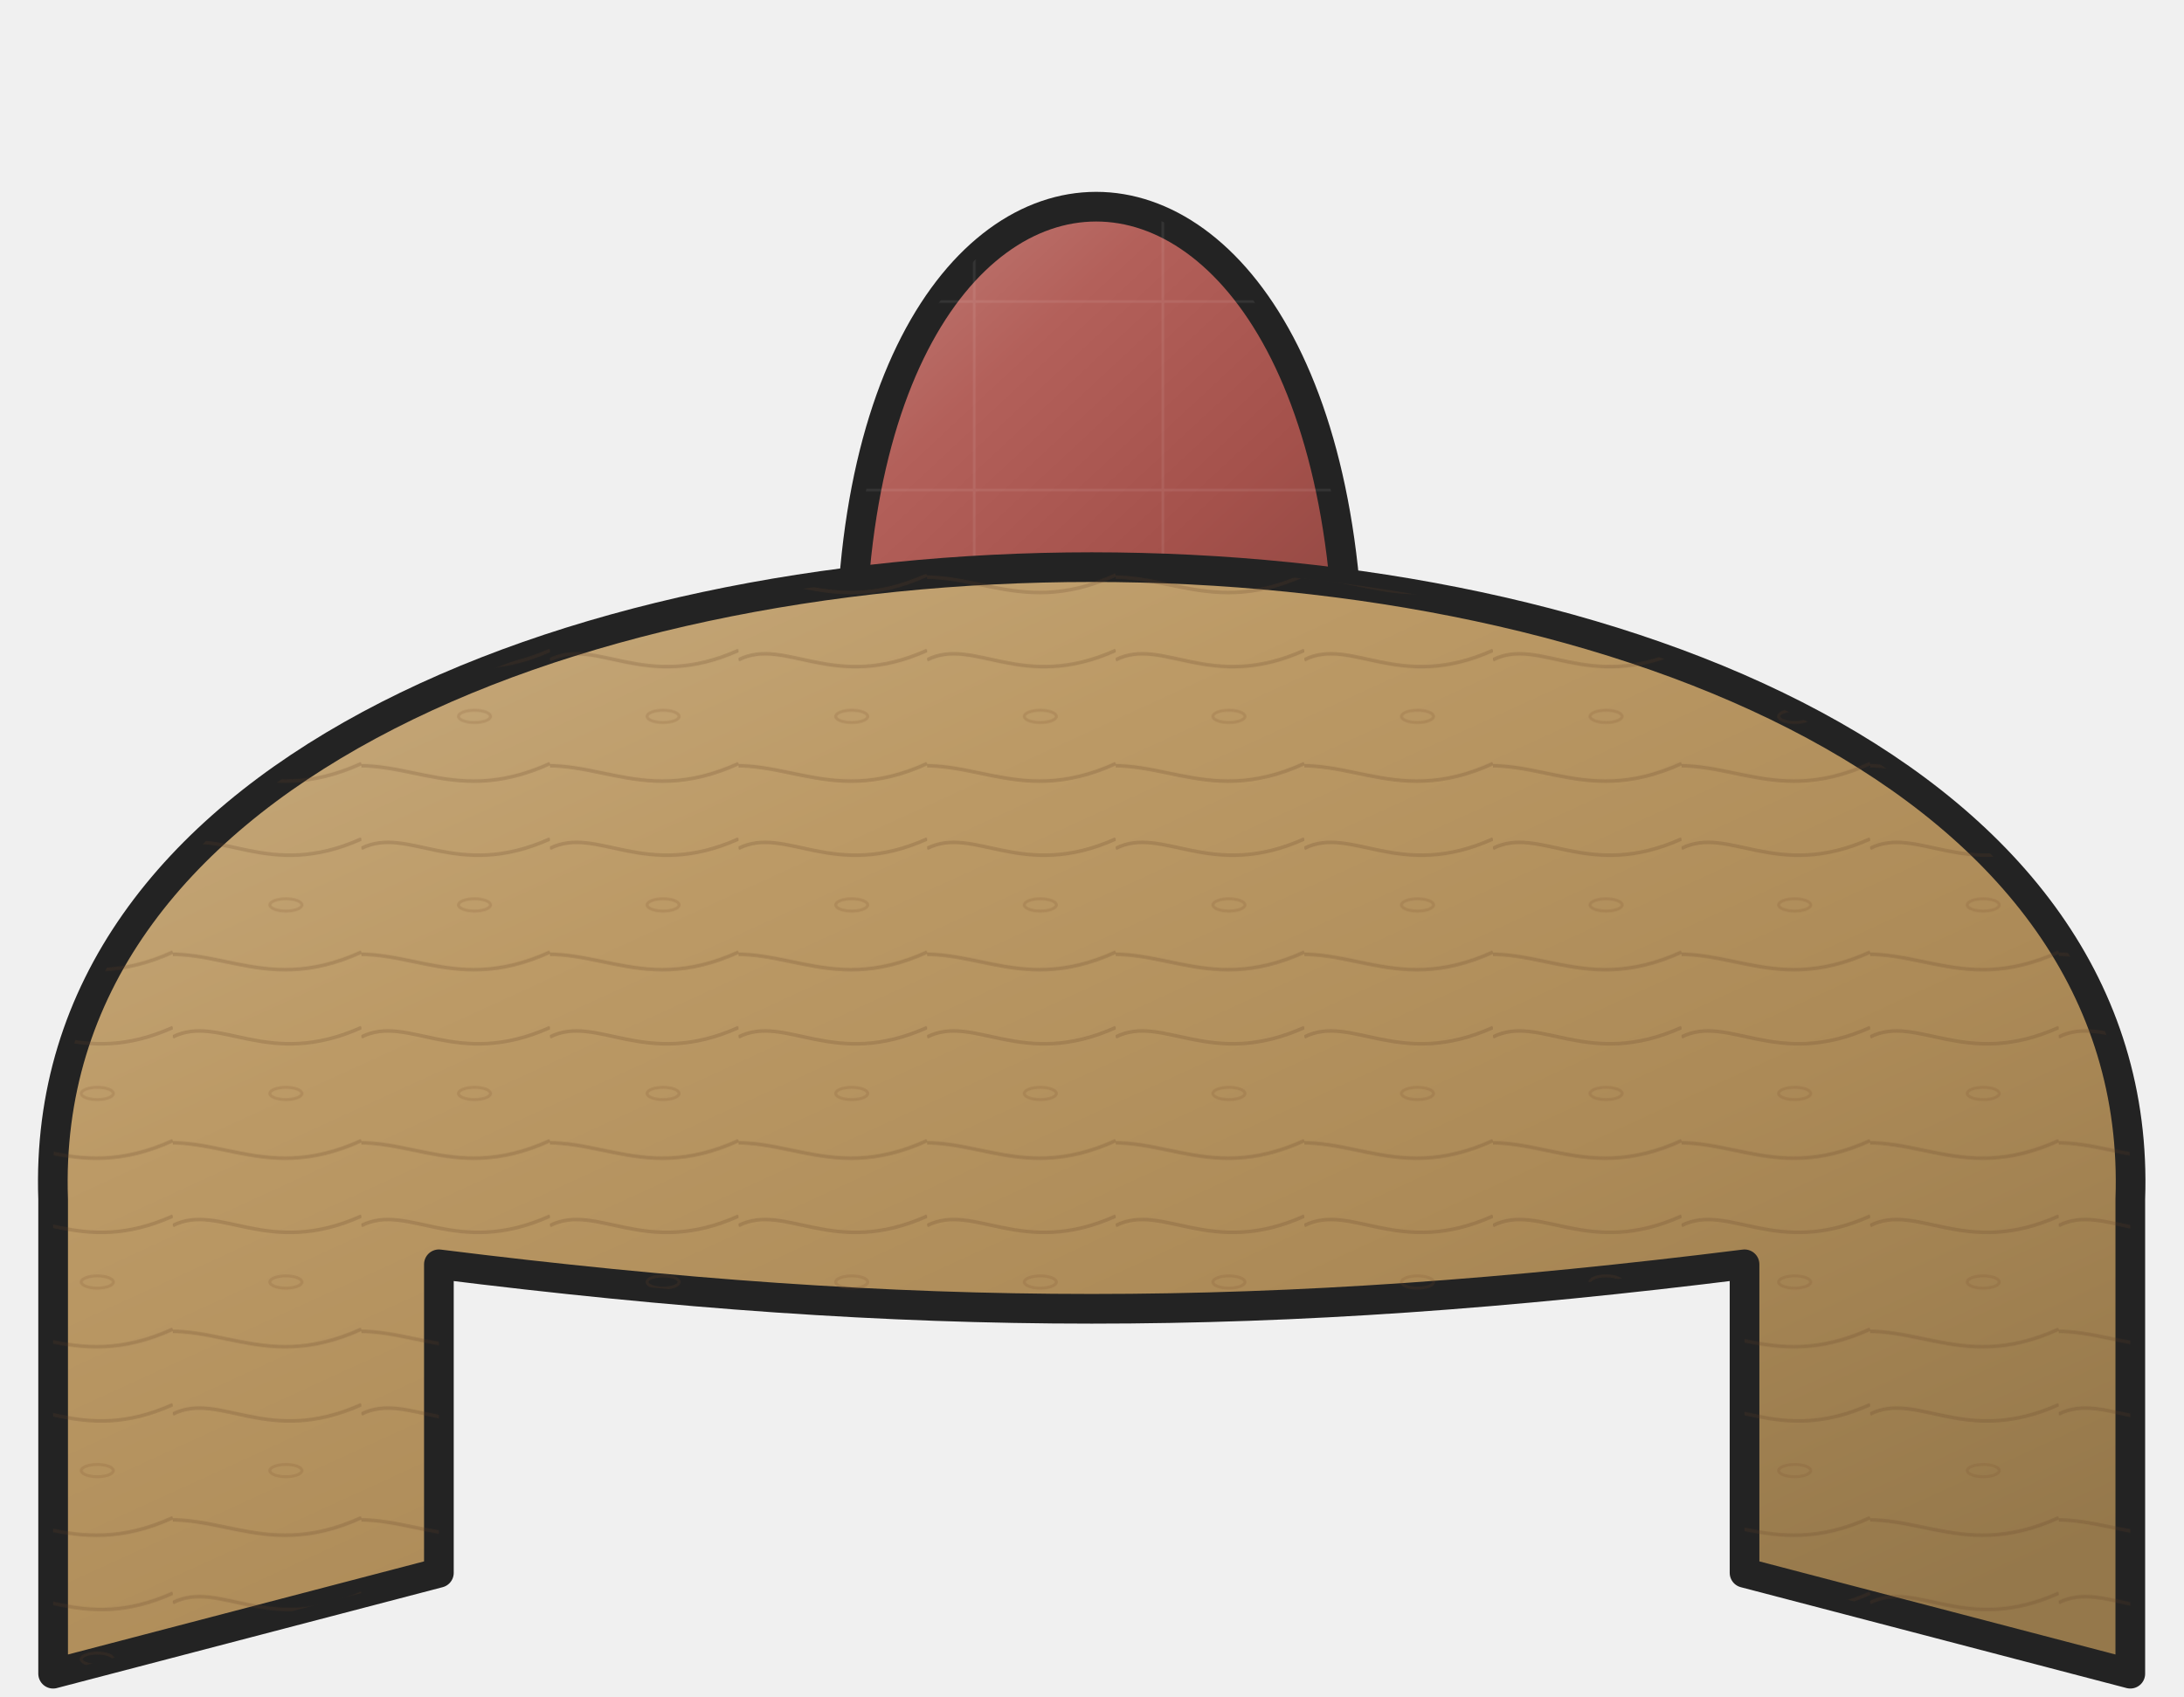
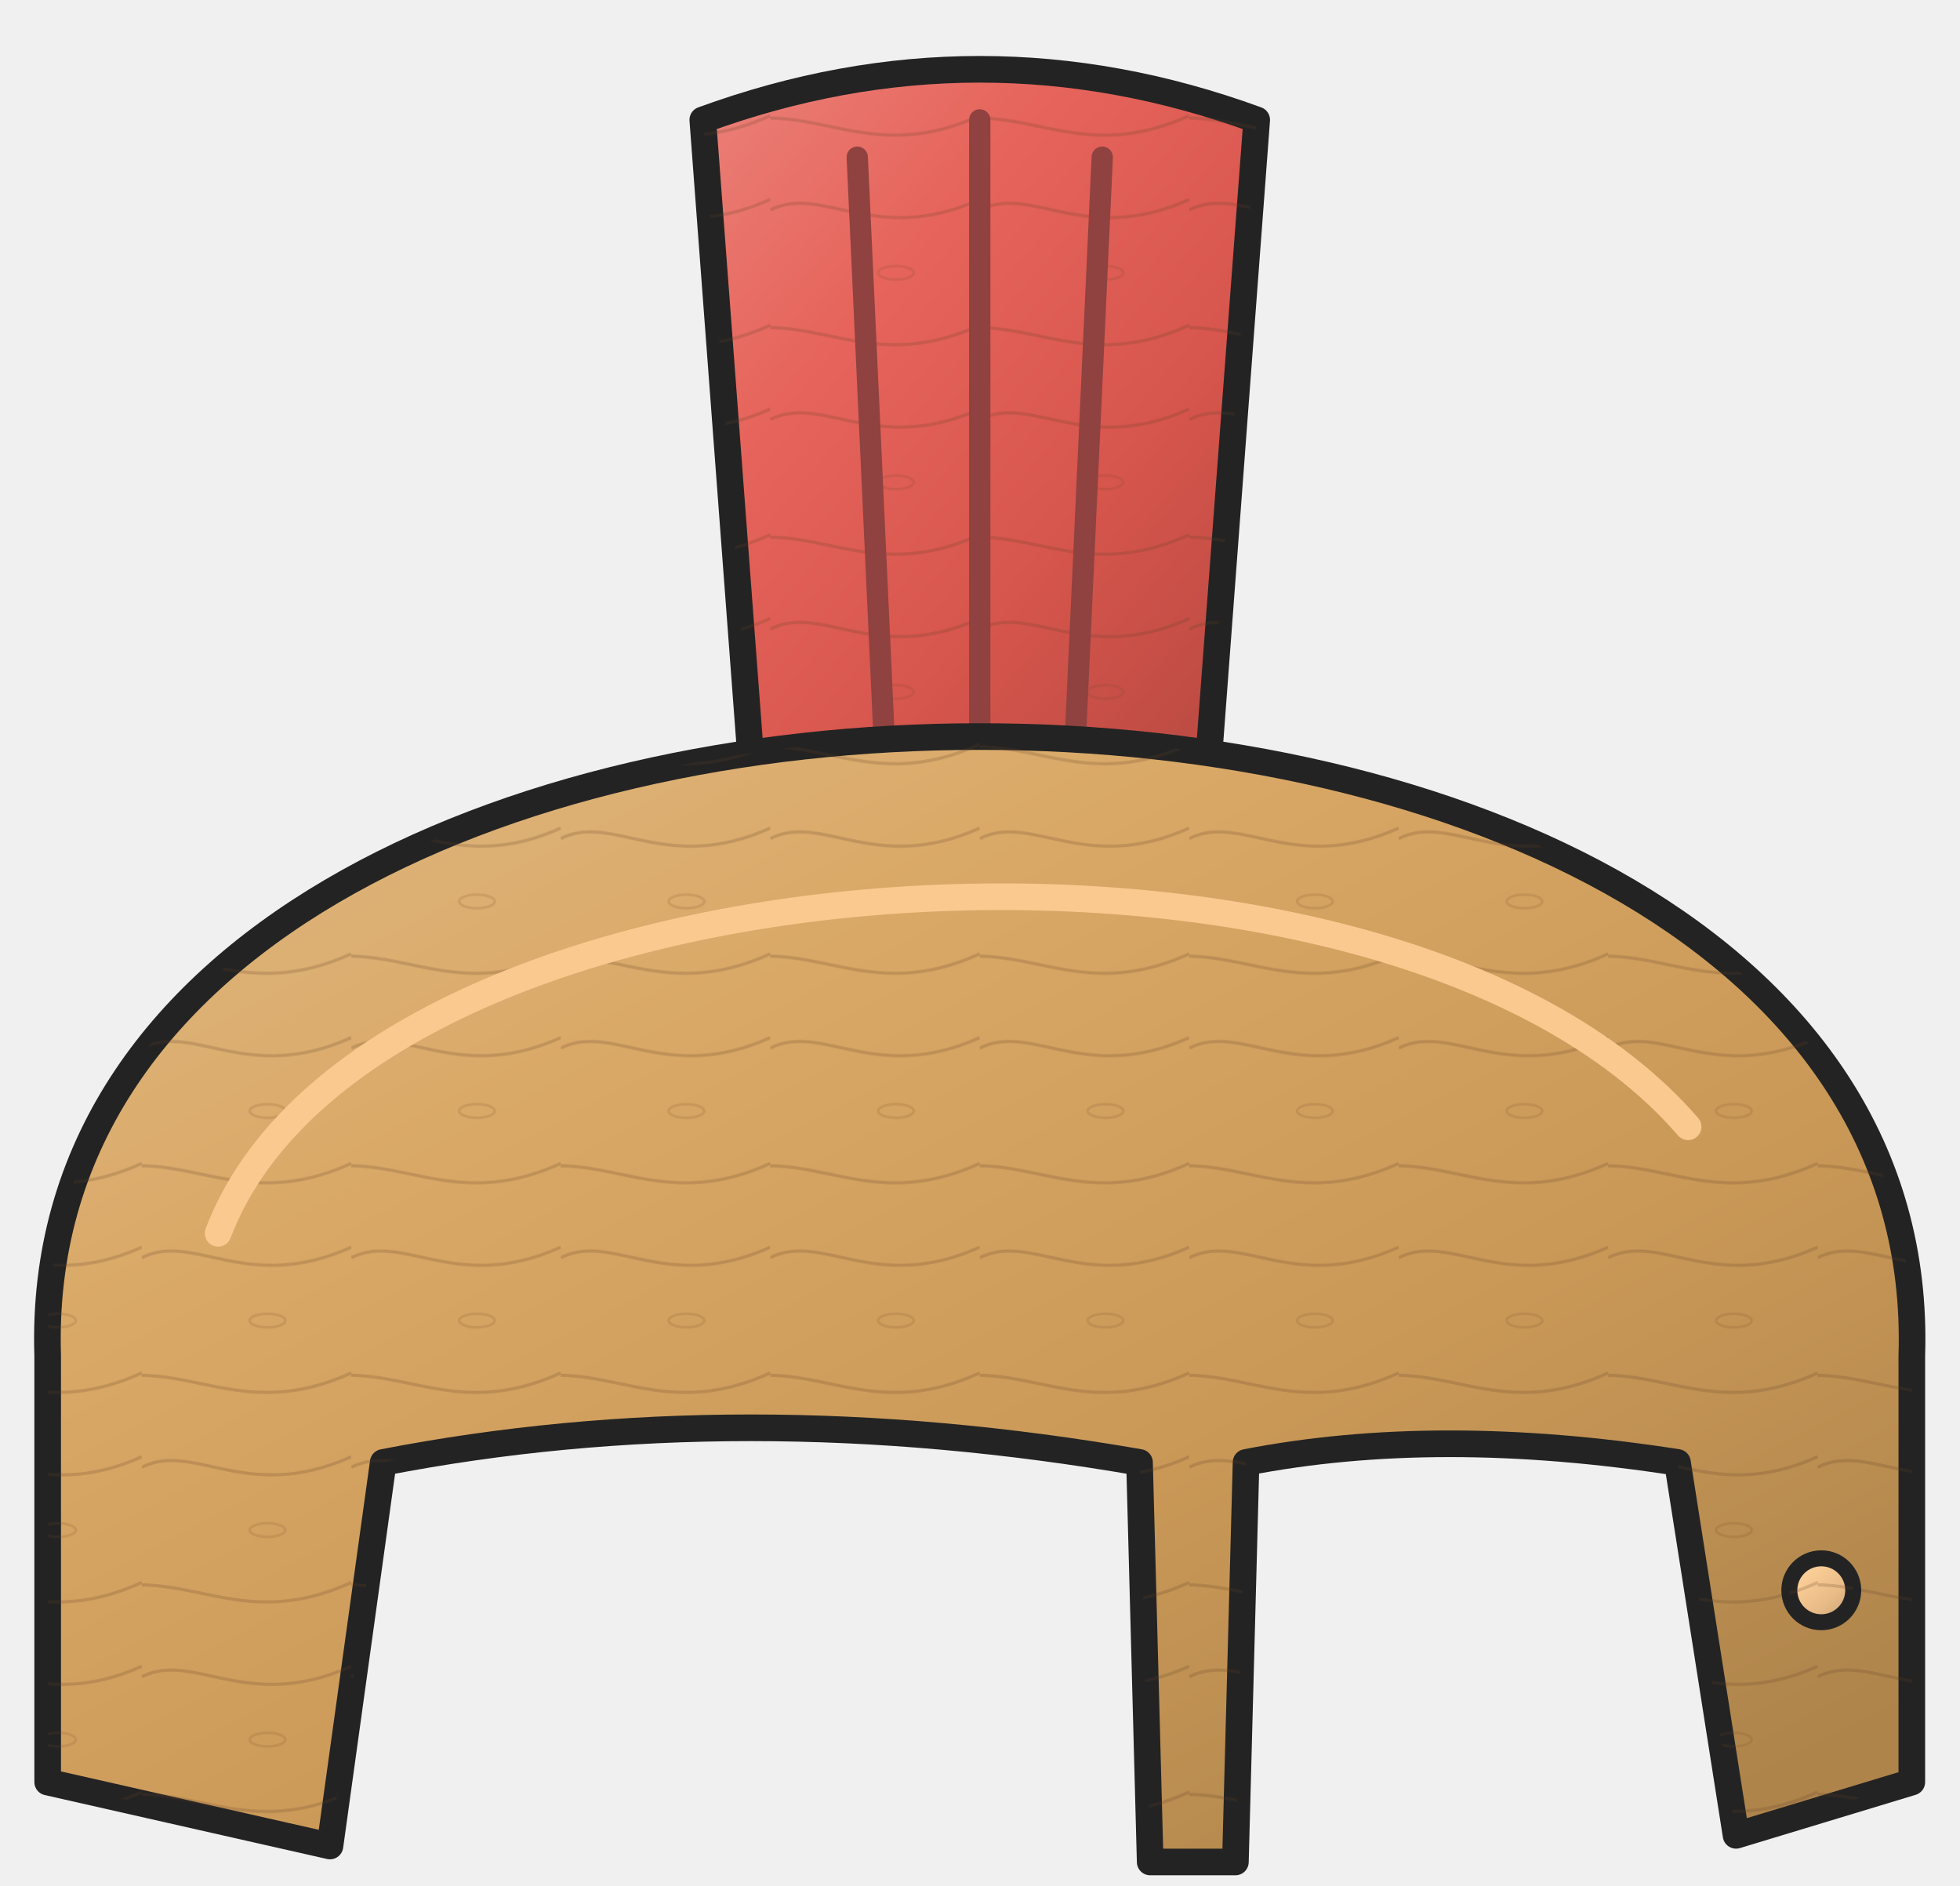
- <svg xmlns="http://www.w3.org/2000/svg" width="368" height="286" viewBox="-188 -742 368 286" data-detail="1">
+ <svg xmlns="http://www.w3.org/2000/svg" width="368" height="354" viewBox="-188 -757 368 354" data-detail="1">
  <defs>
-     <linearGradient id="light-8bc5e4b8" x1="0%" y1="0%" x2="85%" y2="100%">
-       <stop offset="0%" stop-color="#c17e78" />
-       <stop offset="32%" stop-color="#b3605a" />
-       <stop offset="68%" stop-color="#a4514b" />
-       <stop offset="100%" stop-color="#8e4641" />
+     <linearGradient id="light-3db72fd9" x1="0%" y1="0%" x2="85%" y2="100%">
+       <stop offset="0%" stop-color="#eb8179" />
+       <stop offset="32%" stop-color="#e6645b" />
+       <stop offset="68%" stop-color="#d6554c" />
+       <stop offset="100%" stop-color="#b94a42" />
    </linearGradient>
-     <pattern id="surface-fabric" patternUnits="userSpaceOnUse" width="31.778" height="31.778">
-       <path d="M0 7.944 H31.778 M7.944 0 V31.778" fill="none" stroke="#ffffff" stroke-width="0.45" opacity=".075" />
+     <pattern id="surface-wood" patternUnits="userSpaceOnUse" width="39.333" height="39.333">
+       <path d="M0 5.9 C9.833 0.983 19.667 12.783 39.333 3.933 M-9.833 29.5 C7.867 23.6 17.7 37.367 39.333 27.533" fill="none" stroke="#613e26" stroke-width="0.6" opacity=".21" />
+       <ellipse cx="23.6" cy="17.7" rx="3.343" ry="1.278" fill="none" stroke="#754728" stroke-width="0.5" opacity=".16" />
    </pattern>
-     <linearGradient id="light-92834e47" x1="0%" y1="0%" x2="85%" y2="100%">
-       <stop offset="0%" stop-color="#c8ad82" />
-       <stop offset="32%" stop-color="#bc9a66" />
-       <stop offset="68%" stop-color="#ac8a57" />
-       <stop offset="100%" stop-color="#95784b" />
+     <linearGradient id="light-5aa73963" x1="0%" y1="0%" x2="85%" y2="100%">
+       <stop offset="0%" stop-color="#e0b882" />
+       <stop offset="32%" stop-color="#d9a866" />
+       <stop offset="68%" stop-color="#c99857" />
+       <stop offset="100%" stop-color="#ae844b" />
    </linearGradient>
-     <pattern id="surface-wood" patternUnits="userSpaceOnUse" width="31.778" height="31.778">
-       <path d="M0 4.767 C7.944 0.794 15.889 10.328 31.778 3.178 M-7.944 23.833 C6.356 19.067 14.3 30.189 31.778 22.244" fill="none" stroke="#613e26" stroke-width="0.6" opacity=".21" />
-       <ellipse cx="19.067" cy="14.3" rx="2.701" ry="1.033" fill="none" stroke="#754728" stroke-width="0.5" opacity=".16" />
-     </pattern>
+     <linearGradient id="light-d3ddf16d" x1="0%" y1="0%" x2="85%" y2="100%">
+       <stop offset="0%" stop-color="#fad5aa" />
+       <stop offset="32%" stop-color="#f9cc96" />
+       <stop offset="68%" stop-color="#e9bc87" />
+       <stop offset="100%" stop-color="#caa375" />
+     </linearGradient>
  </defs>
  <g>
-     <path d="M-44.048 -614.917 C-53.048 -737.917 45.952 -737.917 38.952 -614.917Z" fill="url(#light-8bc5e4b8)" stroke="#232323" stroke-width="5" stroke-linejoin="round" stroke-linecap="round" />
-     <path d="M-44.048 -614.917 C-53.048 -737.917 45.952 -737.917 38.952 -614.917Z" fill="url(#surface-fabric)" stroke="none" stroke-width="5" stroke-linejoin="round" stroke-linecap="round" />
-     <path d="M-179.048 -459.917 L-179.048 -539.917 C-184.048 -681.917 175.952 -681.917 170.952 -539.917 L170.952 -459.917 L105.952 -476.917 L105.952 -528.917 C25.952 -518.917 -34.048 -518.917 -114.048 -528.917 L-114.048 -476.917Z" fill="url(#light-92834e47)" stroke="#232323" stroke-width="5" stroke-linejoin="round" stroke-linecap="round" />
-     <path d="M-179.048 -459.917 L-179.048 -539.917 C-184.048 -681.917 175.952 -681.917 170.952 -539.917 L170.952 -459.917 L105.952 -476.917 L105.952 -528.917 C25.952 -518.917 -34.048 -518.917 -114.048 -528.917 L-114.048 -476.917Z" fill="url(#surface-wood)" stroke="none" stroke-width="5" stroke-linejoin="round" stroke-linecap="round" />
+     <g transform="translate(-4.0477 -487.4932) scale(1 1)">
+       <path d="M-42 -114 L-52 -247 Q0 -266 52 -247 L42 -114Z" fill="url(#light-3db72fd9)" stroke="#232323" stroke-width="5" stroke-linejoin="round" stroke-linecap="round" />
+       <path d="M-42 -114 L-52 -247 Q0 -266 52 -247 L42 -114Z" fill="url(#surface-wood)" stroke="none" stroke-width="5" stroke-linejoin="round" stroke-linecap="round" />
+       <path d="M-23 -240 L-18 -132 M0 -247 L0 -132 M23 -240 L18 -132" fill="none" stroke="#8F4240" stroke-width="4" stroke-linejoin="round" stroke-linecap="round" />
+       <path d="M-175 65 L-175 -15 C-180 -170 180 -170 175 -15 L175 65 L142 75 L131 5 Q86 -2 50 5 L48 80 L32 80 L30 5 Q-45 -8 -112 5 L-122 77Z" fill="url(#light-5aa73963)" stroke="#232323" stroke-width="5" stroke-linejoin="round" stroke-linecap="round" />
+       <path d="M-175 65 L-175 -15 C-180 -170 180 -170 175 -15 L175 65 L142 75 L131 5 Q86 -2 50 5 L48 80 L32 80 L30 5 Q-45 -8 -112 5 L-122 77Z" fill="url(#surface-wood)" stroke="none" stroke-width="5" stroke-linejoin="round" stroke-linecap="round" />
+       <ellipse cx="158" cy="29" rx="6" ry="6" fill="url(#light-d3ddf16d)" stroke="#232323" stroke-width="3" />
+       <ellipse cx="158" cy="29" rx="6" ry="6" fill="url(#surface-wood)" stroke="none" stroke-width="3" />
+       <path d="M-143 -38 C-115 -112 76 -124 133 -58" fill="none" stroke="#F9C990" stroke-width="5" stroke-linejoin="round" stroke-linecap="round" />
+     </g>
  </g>
</svg>
